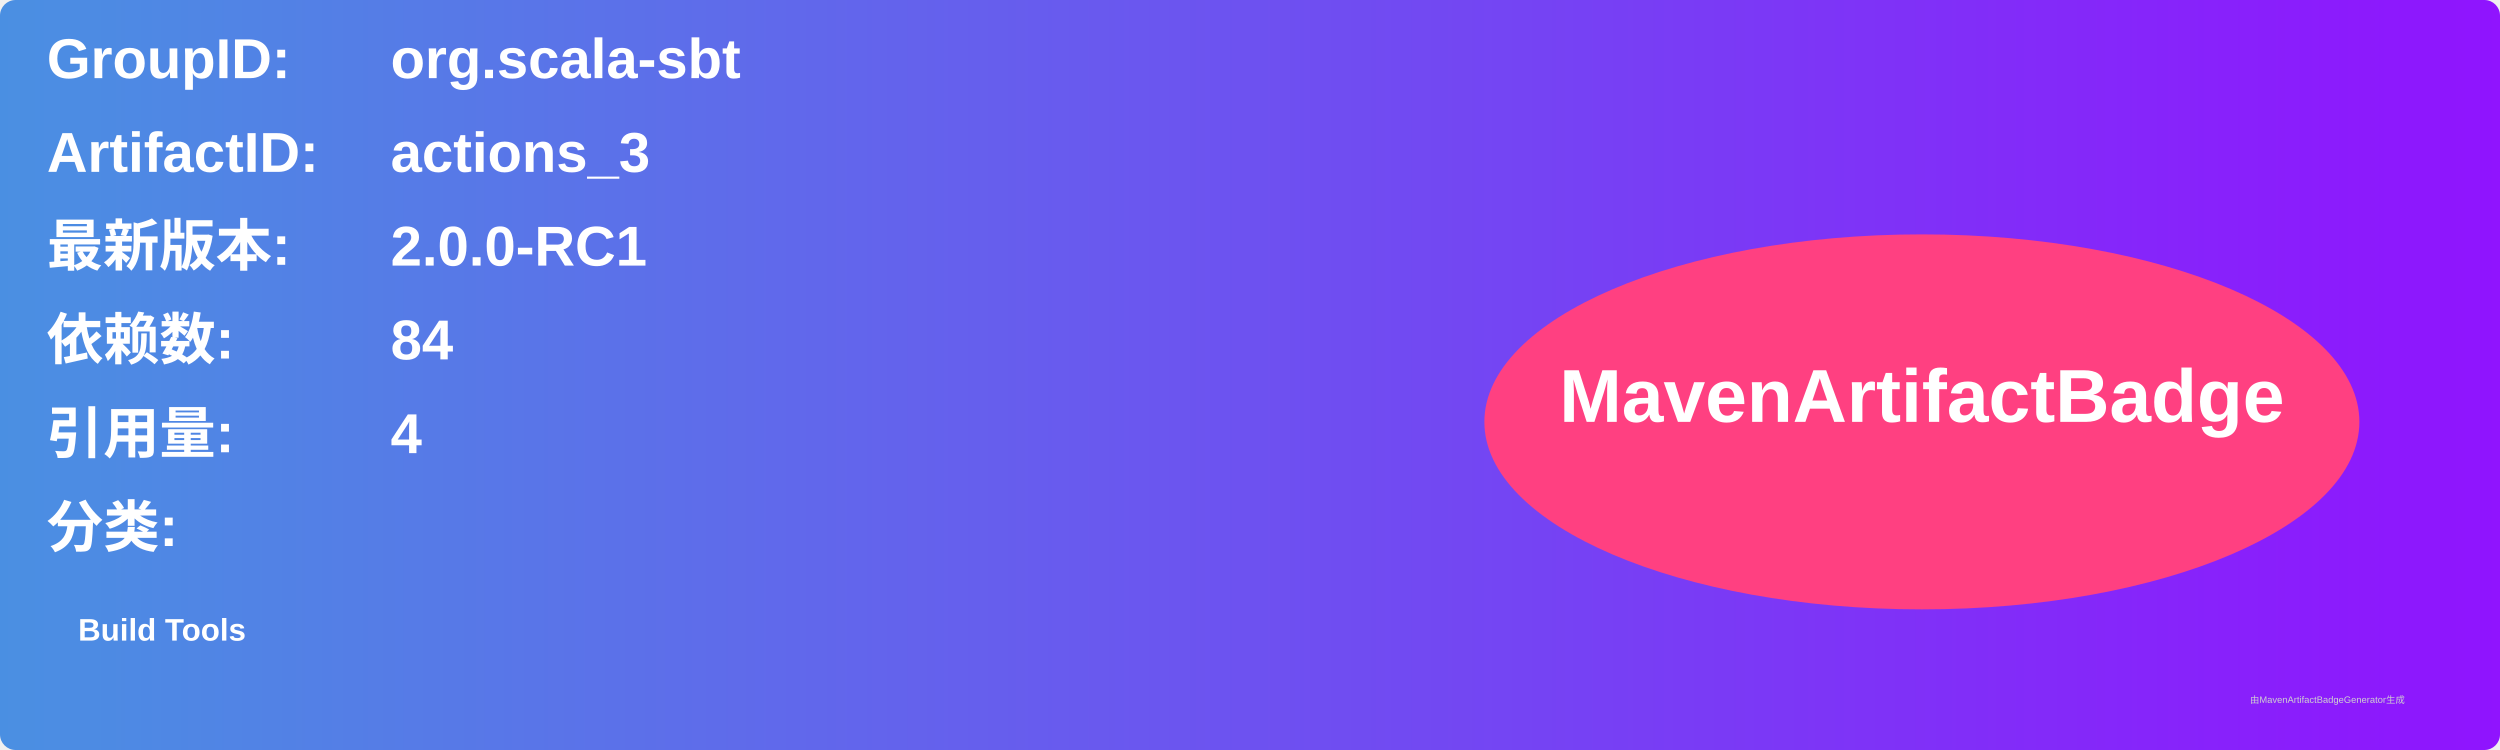
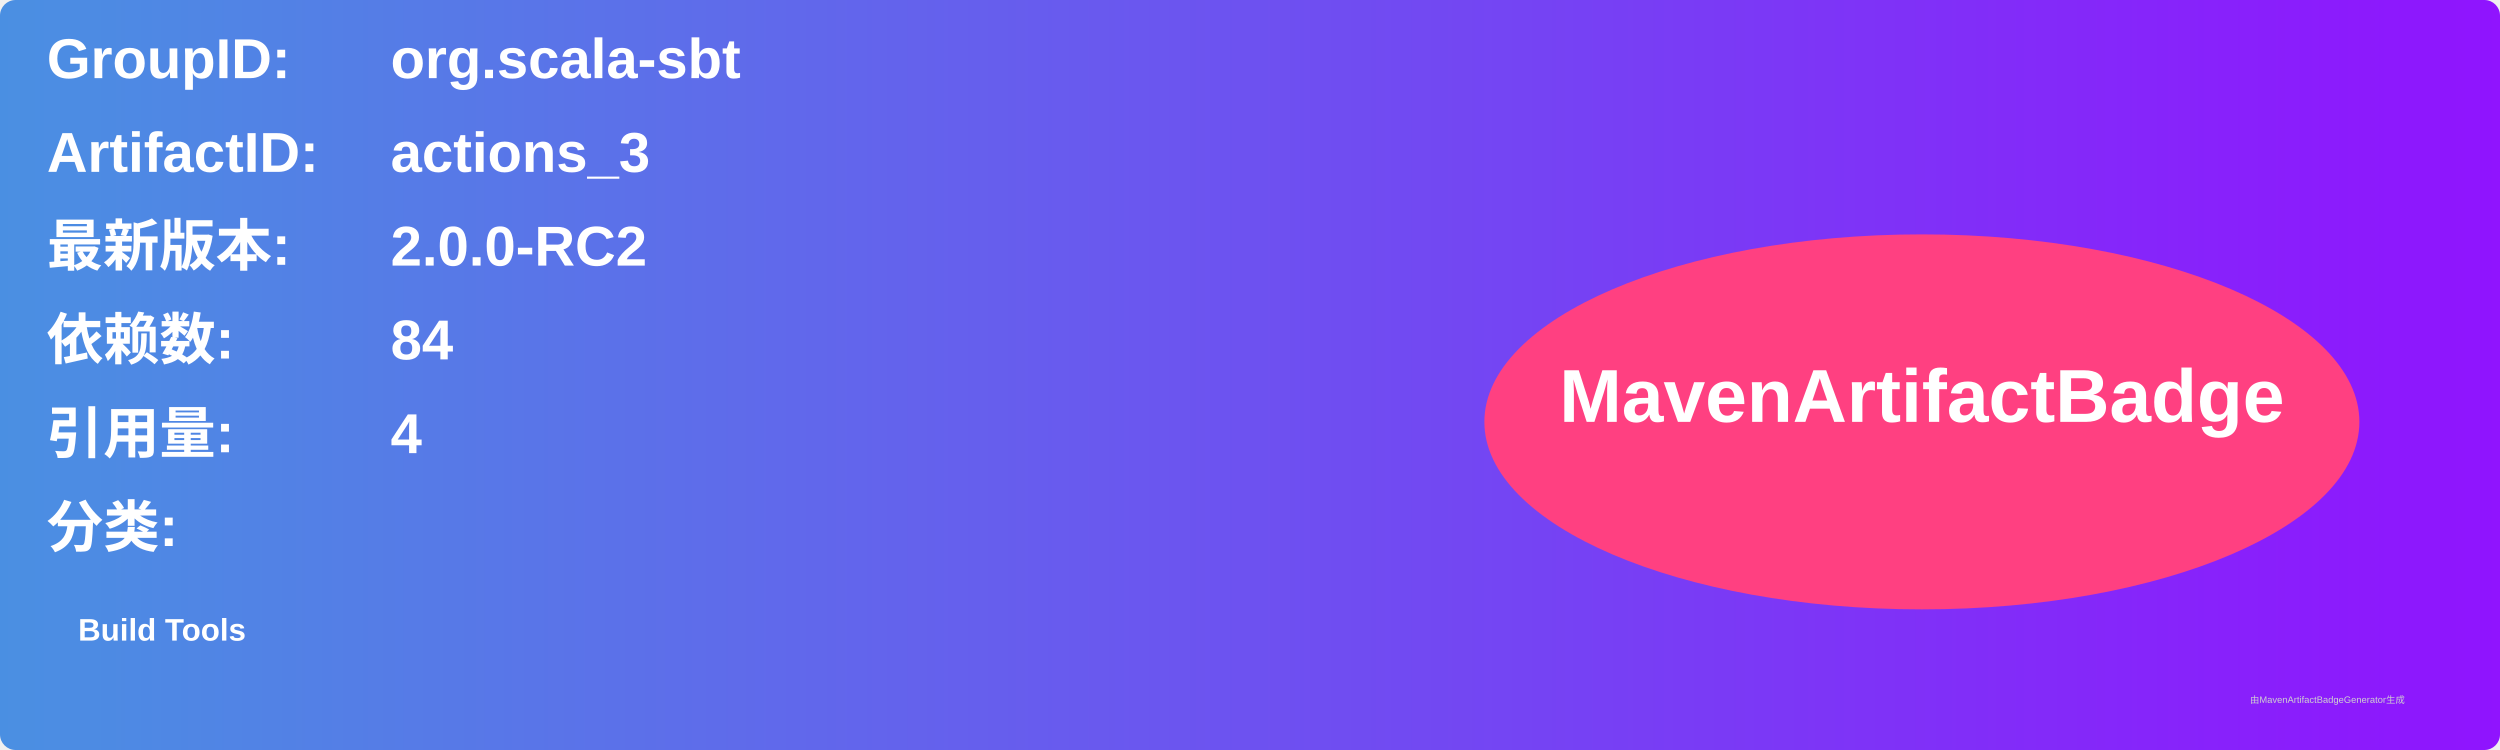
<svg xmlns="http://www.w3.org/2000/svg" width="800" height="240" viewBox="0 0 800 240">
  <linearGradient id="grad" x1="0%" y1="0%" x2="100%" y2="0%">
    <stop offset="0%" stop-color="#4a90e2" />
    <stop offset="100%" stop-color="#9013fe" />
  </linearGradient>
  <rect width="100%" height="100%" rx="5" ry="5" fill="url(#grad)" />
  <g transform="translate(15, 15)">
    <text x="0" y="10" font-family="Arial" font-size="18" fill="white" font-weight="bold" width="260">GroupID:</text>
    <text x="110" y="10" font-family="Arial" font-size="18" fill="white" font-weight="bold" width="460">org.scala-sbt</text>
    <text x="0" y="40" font-family="Arial" font-size="18" fill="white" font-weight="bold" width="260">ArtifactID:</text>
    <text x="110" y="40" font-family="Arial" font-size="18" fill="white" font-weight="bold" width="460">actions_3</text>
    <text x="0" y="70" font-family="Arial" font-size="18" fill="white" font-weight="bold">最新版本:</text>
    <text x="110" y="70" font-family="Arial" font-size="18" fill="white" font-weight="bold">
-       <tspan font-weight="bold">2.0.0-RC1</tspan>
+       <tspan font-weight="bold">2.0.0-RC2</tspan>
    </text>
    <text x="0" y="100" font-family="Arial" font-size="18" fill="white" font-weight="bold">依赖数: </text>
    <text x="110" y="100" font-family="Arial" font-size="18" fill="white">
      <tspan font-weight="bold">84</tspan>
    </text>
    <text x="0" y="130" font-family="Arial" font-size="18" fill="white" font-weight="bold">引用量: </text>
    <text x="110" y="130" font-family="Arial" font-size="18" fill="white">
      <tspan font-weight="bold">4</tspan>
    </text>
    <text x="0" y="160" font-family="Arial" font-size="18" fill="white" font-weight="bold">分类:</text>
    <text x="10" y="190" font-family="Arial" font-size="10" fill="white">
      <tspan font-weight="bold">Build Tools</tspan>
    </text>
    <ellipse cx="600" cy="120" rx="140" ry="60" fill="#ff4081" />
    <text x="600" y="120" text-anchor="middle" font-family="Arial" font-size="24" fill="white" font-weight="bold">MavenArtifactBadge</text>
  </g>
  <text x="720" y="225" font-family="Arial" font-size="3" fill="#d0d0d0">由MavenArtifactBadgeGenerator生成</text>
</svg>
